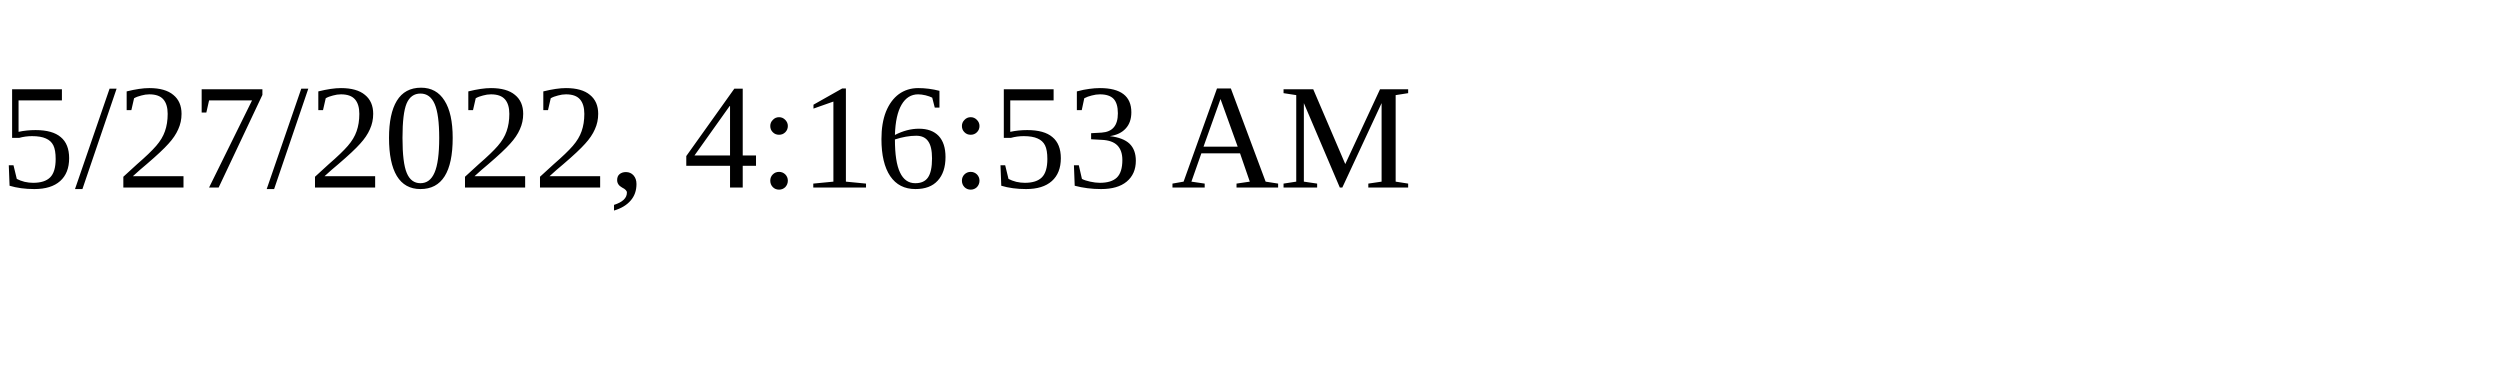
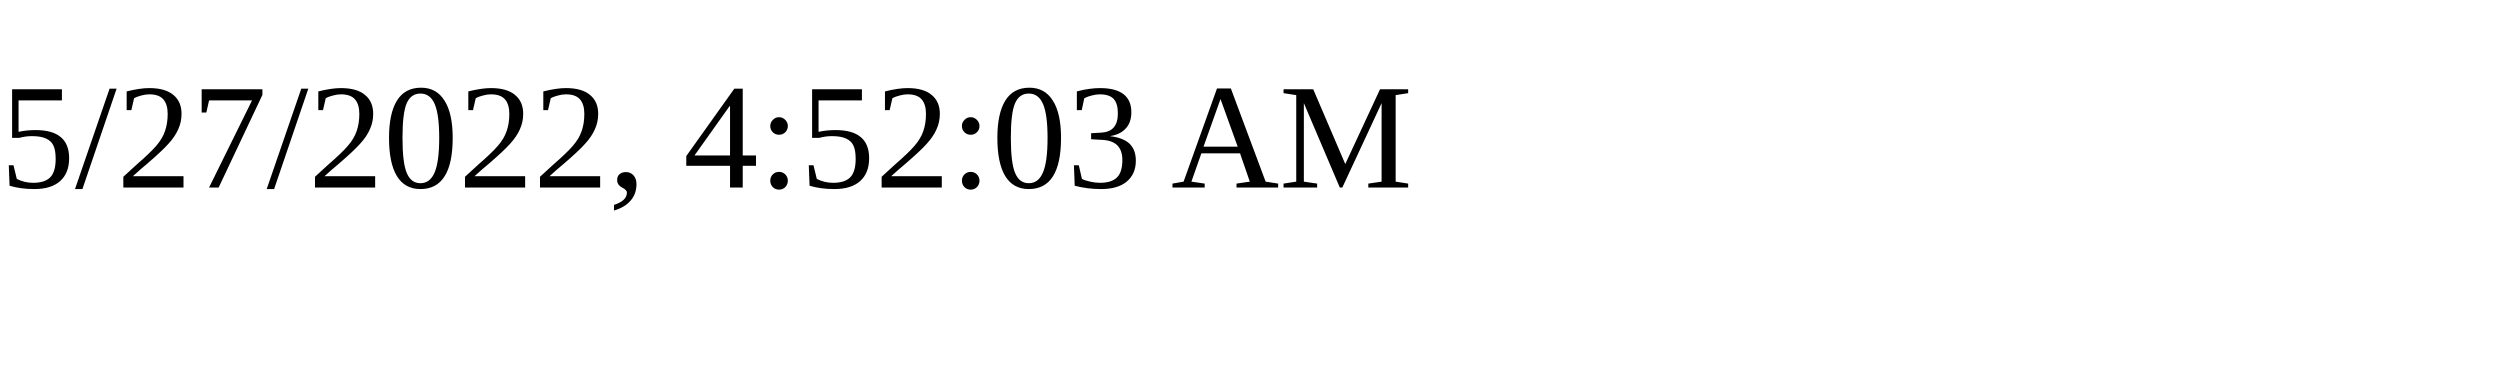
<svg xmlns="http://www.w3.org/2000/svg" height="30" width="200">
-   <text x="0" y="15">5/27/2022, 4:16:53 AM</text>
+   <text x="0" y="15">5/27/2022, 4:52:03 AM</text>
</svg>
